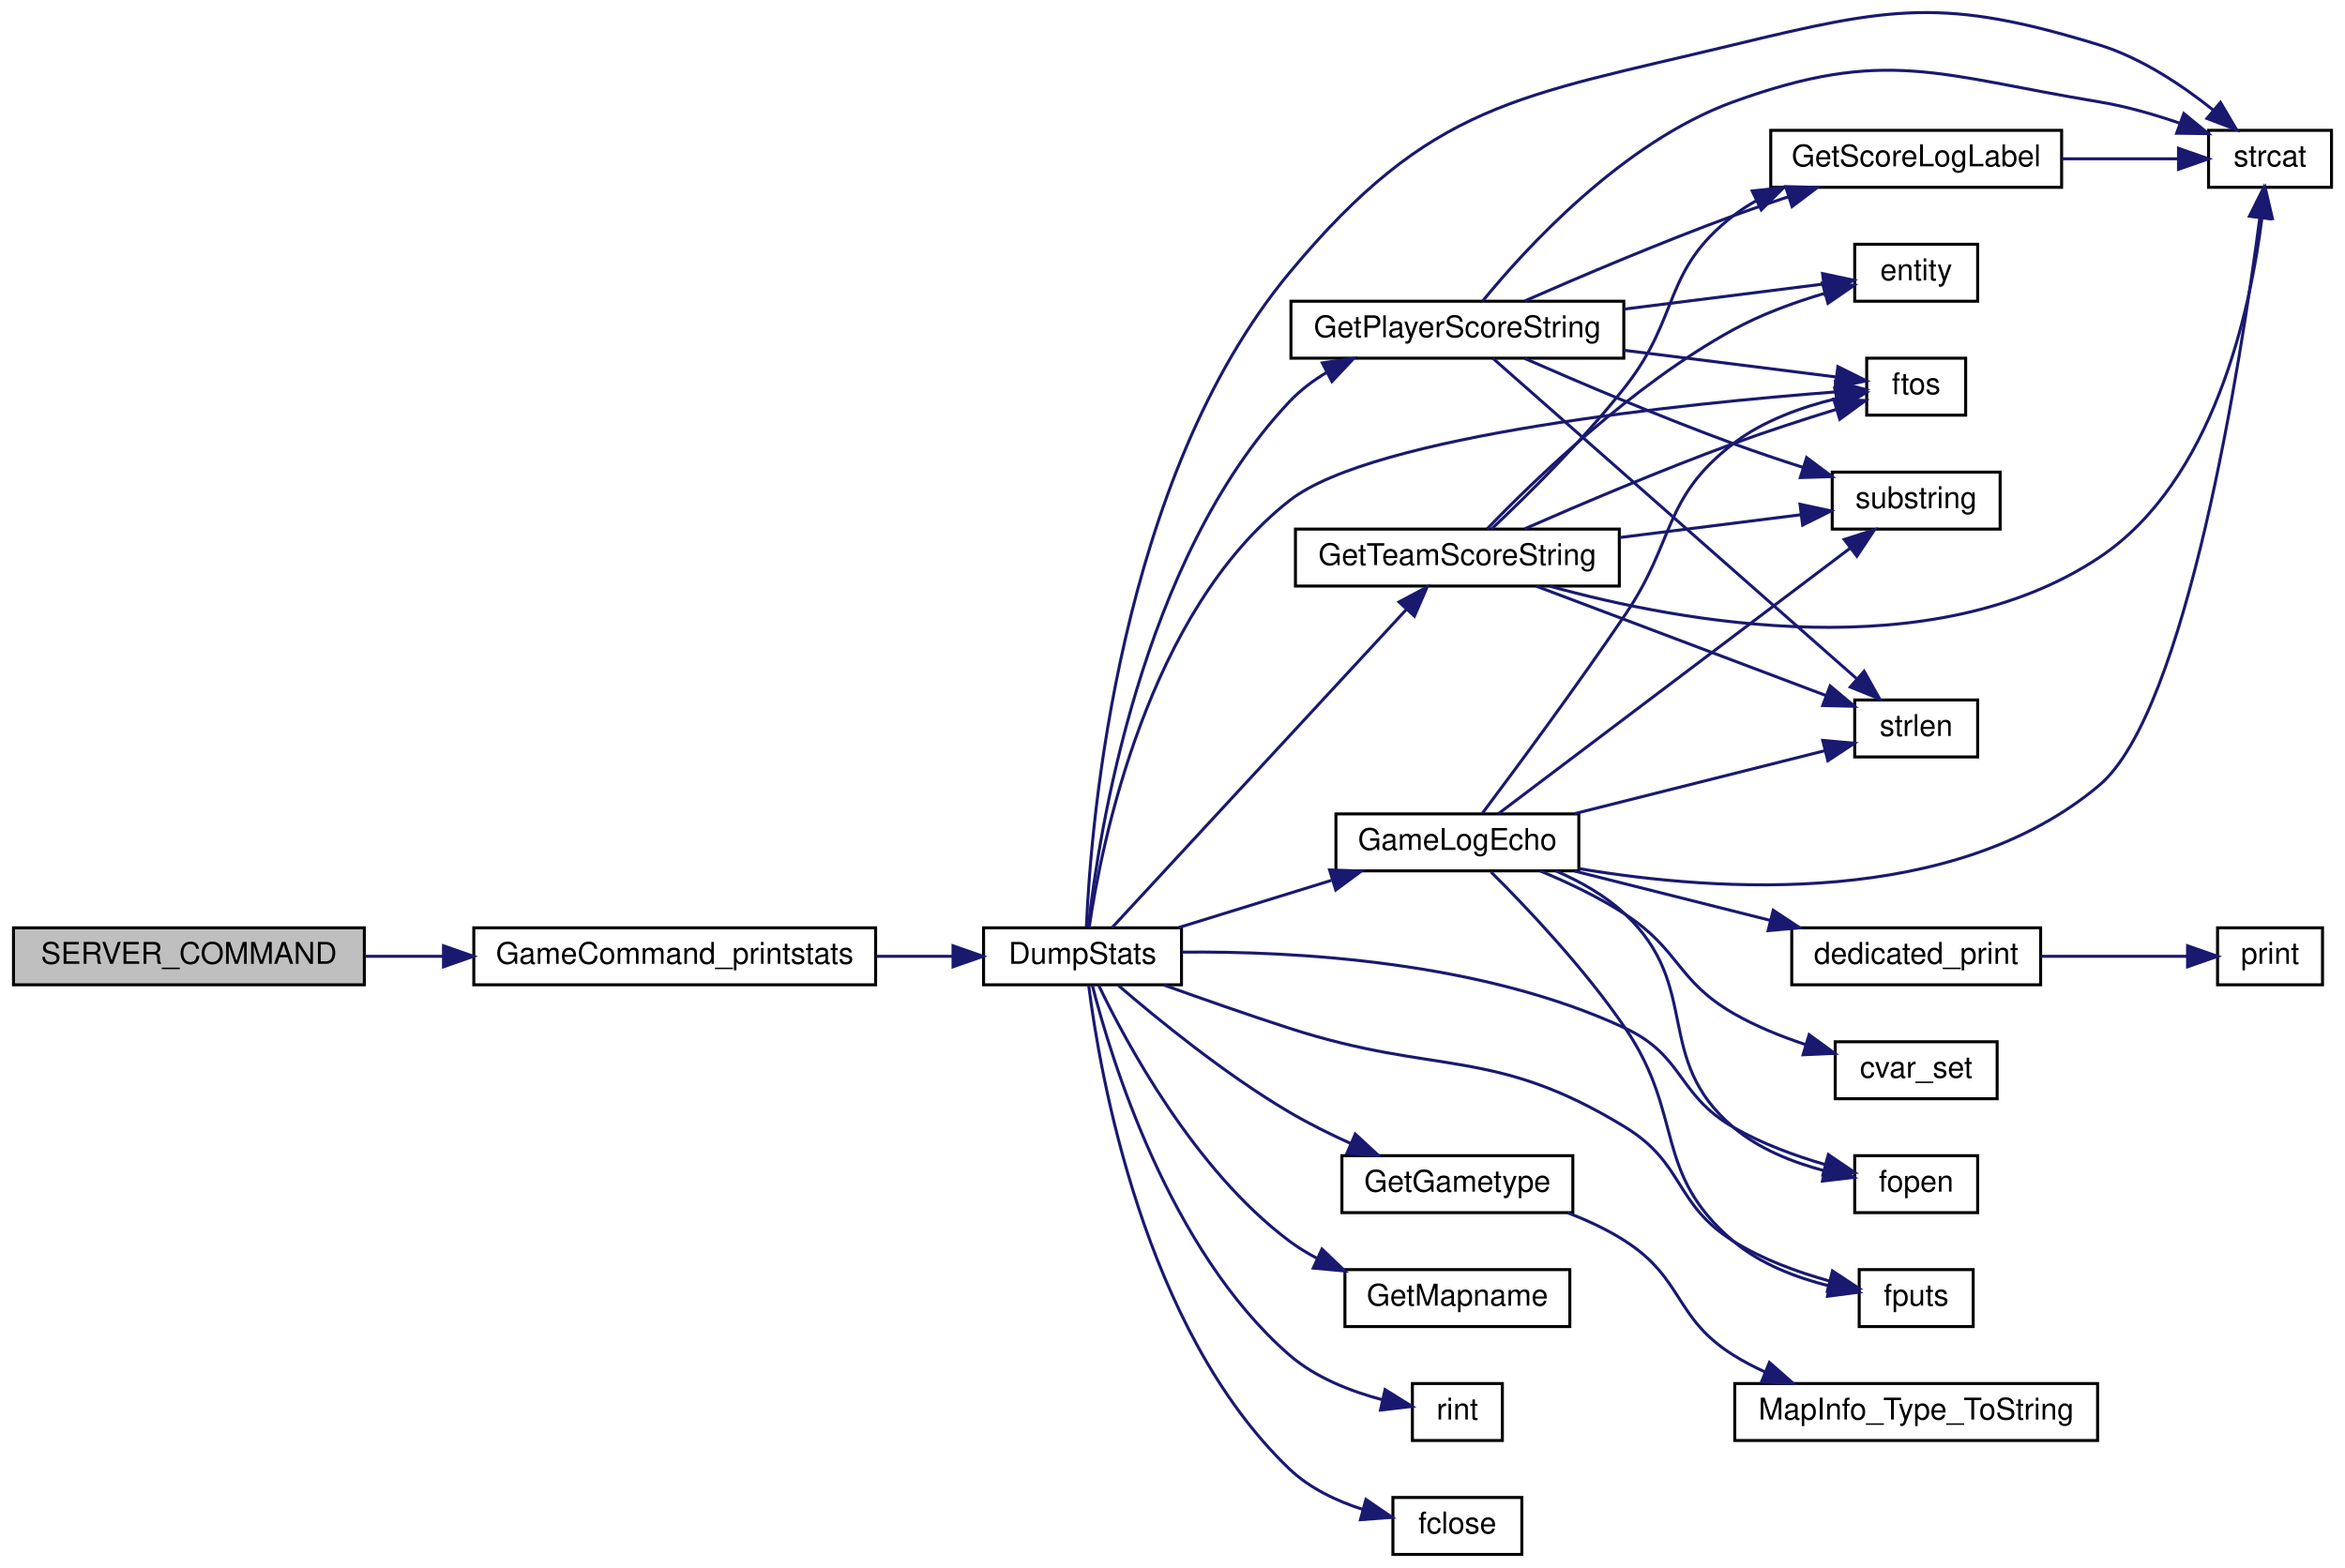
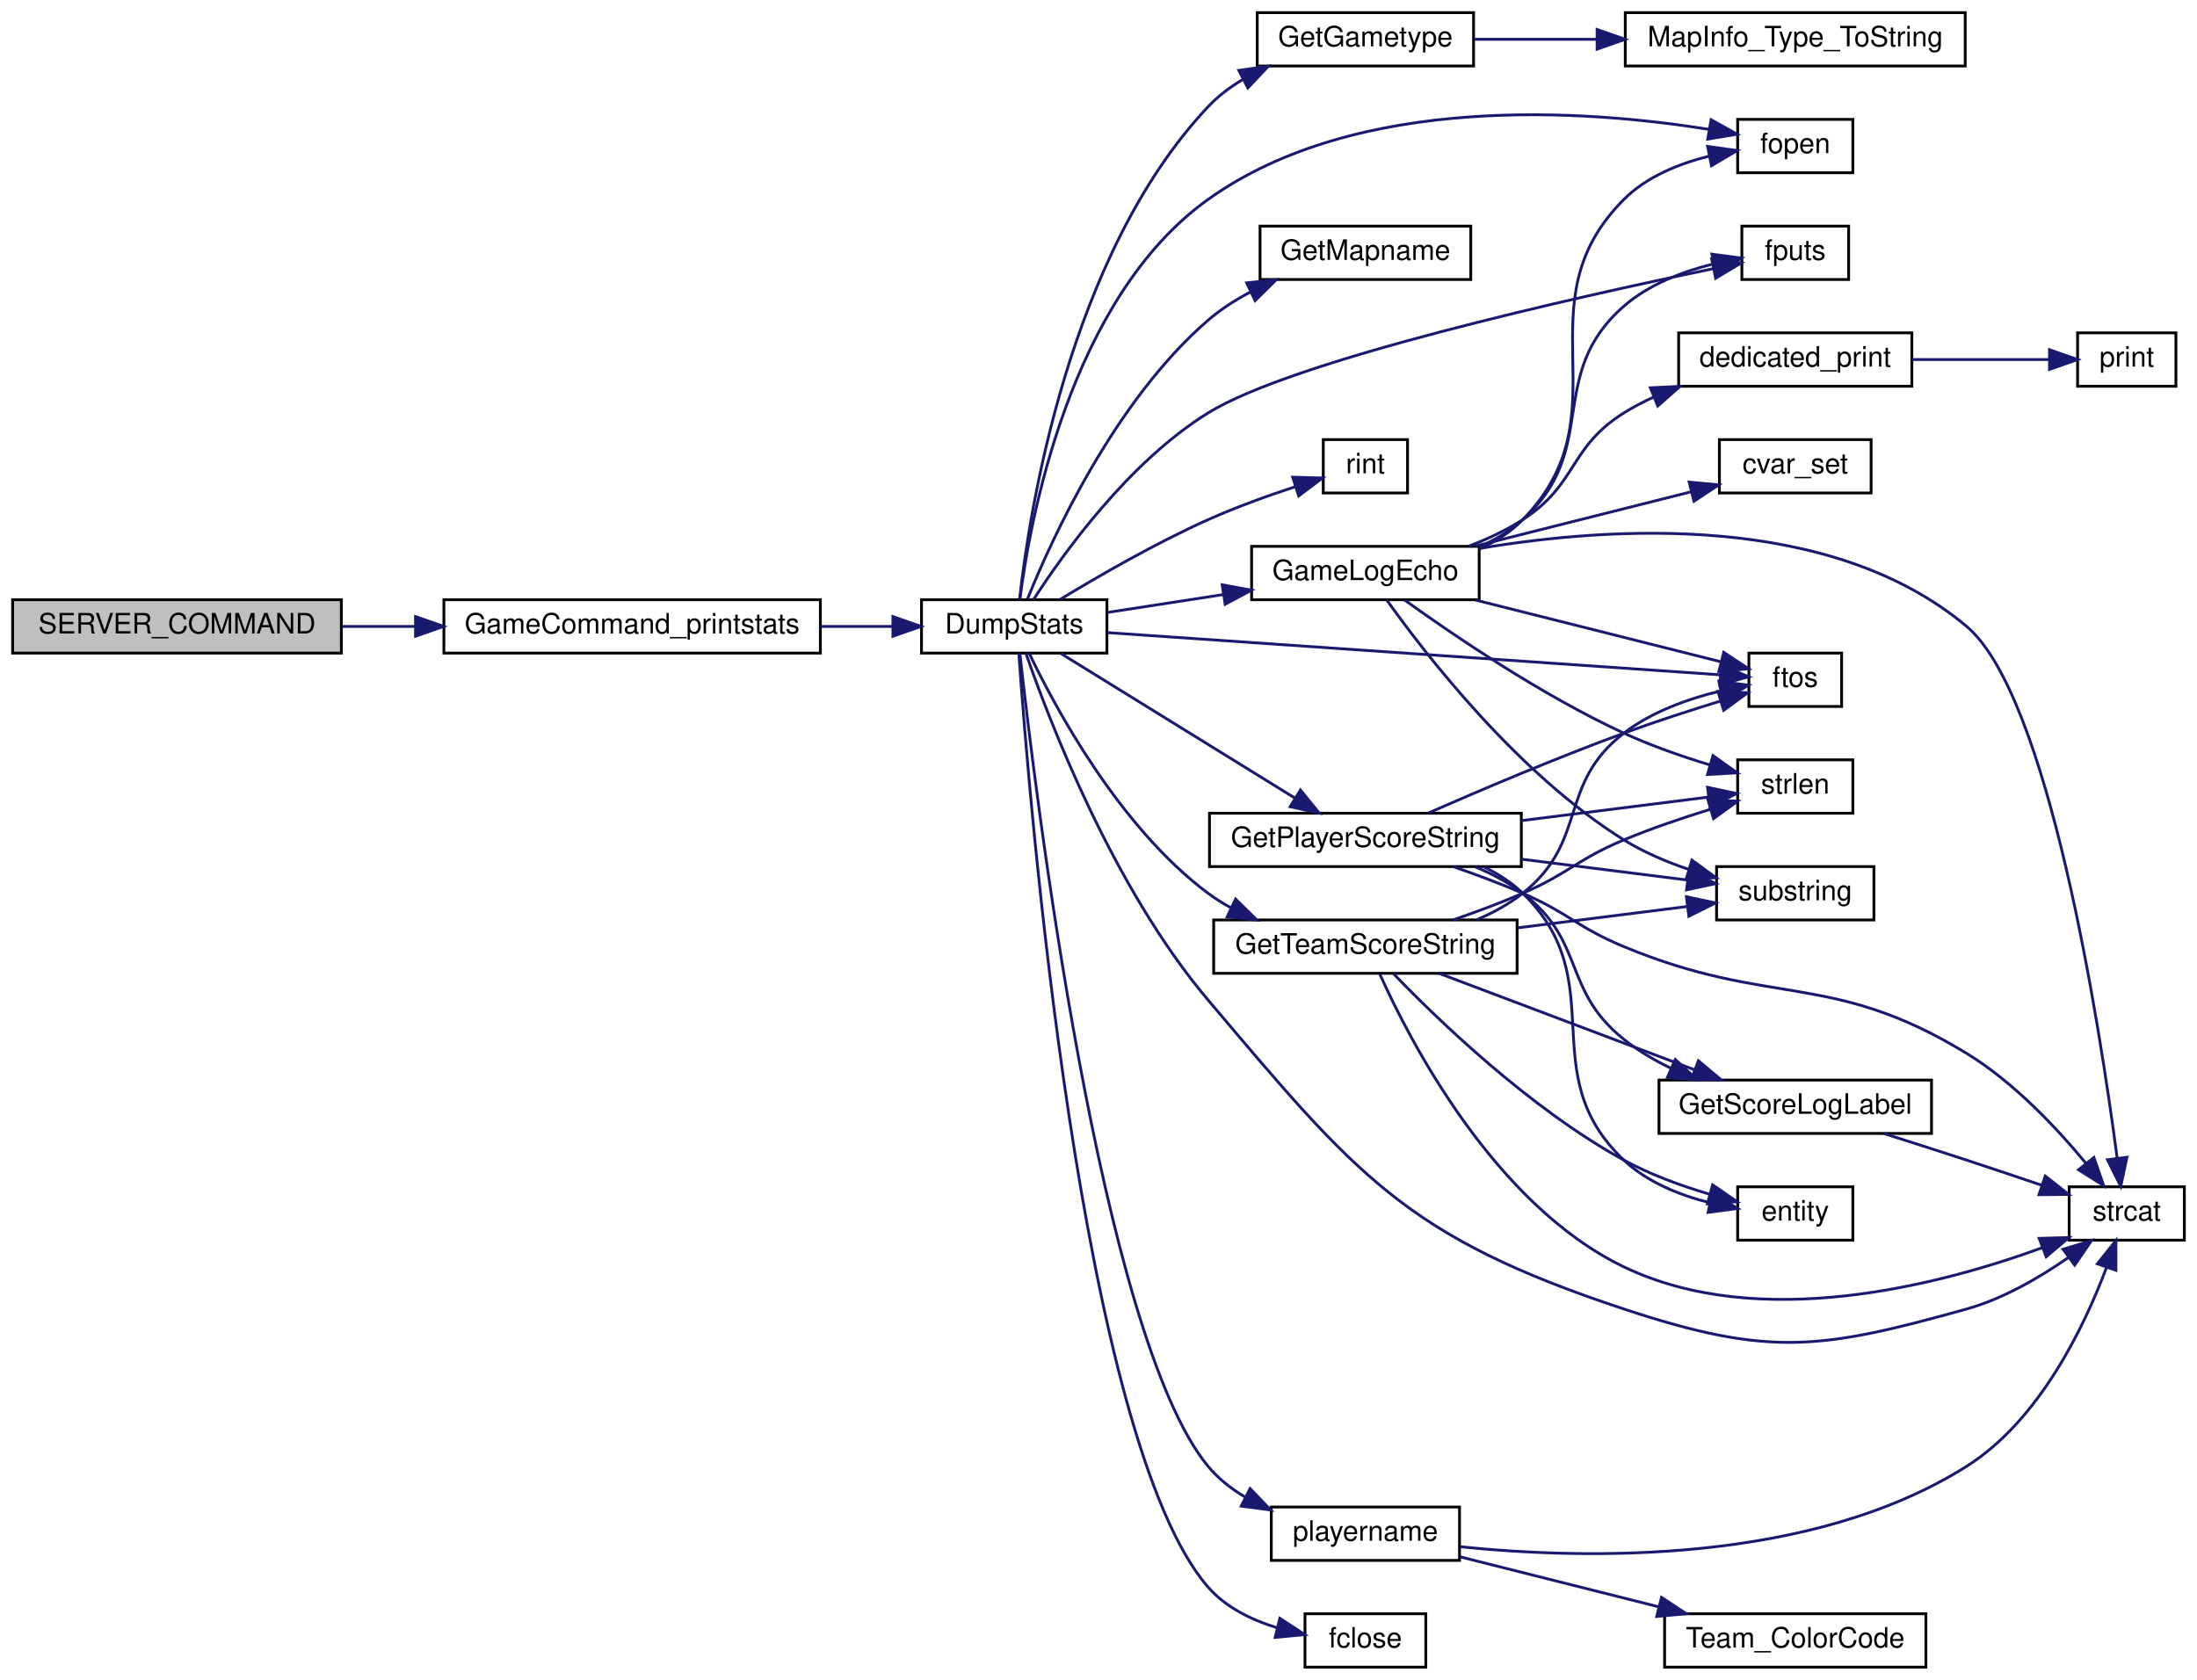
- <svg xmlns="http://www.w3.org/2000/svg" xmlns:xlink="http://www.w3.org/1999/xlink" width="782pt" height="523pt" viewBox="0.00 0.00 782.00 522.95">
-   <g id="graph0" class="graph" transform="scale(1 1) rotate(0) translate(4 518.949)">
+ <svg xmlns="http://www.w3.org/2000/svg" xmlns:xlink="http://www.w3.org/1999/xlink" width="782pt" height="598pt" viewBox="0.00 0.00 782.00 598.00">
+   <g id="graph0" class="graph" transform="scale(1 1) rotate(0) translate(4 594)">
    <g id="node1" class="node">
-       <polygon fill="#bfbfbf" stroke="black" points="0.5,-190.5 0.5,-209.5 117.5,-209.5 117.5,-190.5 0.5,-190.5" />
-       <text text-anchor="middle" x="59" y="-197.5" font-family="Helvetica,sans-Serif" font-size="10.00">SERVER_COMMAND</text>
+       <polygon fill="#bfbfbf" stroke="black" points="0.5,-361.5 0.5,-380.5 117.5,-380.5 117.5,-361.5 0.5,-361.5" />
+       <text text-anchor="middle" x="59" y="-368.5" font-family="Helvetica,sans-Serif" font-size="10.00">SERVER_COMMAND</text>
    </g>
    <g id="node2" class="node">
      <g id="a_node2">
        <a xlink:href="../../d3/df2/sv__cmd_8qc.html#a9162d8c88f72d5d3a8febd33dbf3d9d8" target="_top" xlink:title="GameCommand_printstats">
-           <polygon fill="none" stroke="black" points="154,-190.5 154,-209.5 288,-209.5 288,-190.5 154,-190.5" />
-           <text text-anchor="middle" x="221" y="-197.5" font-family="Helvetica,sans-Serif" font-size="10.00">GameCommand_printstats</text>
+           <polygon fill="none" stroke="black" points="154,-361.5 154,-380.5 288,-380.5 288,-361.5 154,-361.5" />
+           <text text-anchor="middle" x="221" y="-368.5" font-family="Helvetica,sans-Serif" font-size="10.00">GameCommand_printstats</text>
        </a>
      </g>
    </g>
    <g id="edge1" class="edge">
-       <path fill="none" stroke="midnightblue" d="M117.764,-200C126.192,-200 134.978,-200 143.704,-200" />
-       <polygon fill="midnightblue" stroke="midnightblue" points="143.897,-203.5 153.897,-200 143.897,-196.5 143.897,-203.5" />
+       <path fill="none" stroke="midnightblue" d="M117.764,-371C126.192,-371 134.978,-371 143.704,-371" />
+       <polygon fill="midnightblue" stroke="midnightblue" points="143.897,-374.5 153.897,-371 143.897,-367.5 143.897,-374.5" />
    </g>
    <g id="node3" class="node">
      <g id="a_node3">
        <a xlink:href="../../db/dcc/g__world_8qc.html#a1207e599d7420b0af40007a89426efec" target="_top" xlink:title="DumpStats">
-           <polygon fill="none" stroke="black" points="324,-190.5 324,-209.5 390,-209.5 390,-190.5 324,-190.5" />
-           <text text-anchor="middle" x="357" y="-197.5" font-family="Helvetica,sans-Serif" font-size="10.00">DumpStats</text>
+           <polygon fill="none" stroke="black" points="324,-361.5 324,-380.5 390,-380.5 390,-361.5 324,-361.5" />
+           <text text-anchor="middle" x="357" y="-368.5" font-family="Helvetica,sans-Serif" font-size="10.00">DumpStats</text>
        </a>
      </g>
    </g>
    <g id="edge2" class="edge">
-       <path fill="none" stroke="midnightblue" d="M288.215,-200C296.834,-200 305.471,-200 313.554,-200" />
-       <polygon fill="midnightblue" stroke="midnightblue" points="313.813,-203.5 323.813,-200 313.813,-196.5 313.813,-203.5" />
+       <path fill="none" stroke="midnightblue" d="M288.215,-371C296.834,-371 305.471,-371 313.554,-371" />
+       <polygon fill="midnightblue" stroke="midnightblue" points="313.813,-374.5 323.813,-371 313.813,-367.5 313.813,-374.5" />
    </g>
    <g id="node4" class="node">
      <g id="a_node4">
        <a xlink:href="../../d8/de2/menudefs_8qc.html#ad76dc2b2895cd23f21e008f12a686158" target="_top" xlink:title="strcat">
-           <polygon fill="none" stroke="black" points="732.5,-456.5 732.5,-475.5 773.5,-475.5 773.5,-456.5 732.5,-456.5" />
-           <text text-anchor="middle" x="753" y="-463.5" font-family="Helvetica,sans-Serif" font-size="10.00">strcat</text>
+           <polygon fill="none" stroke="black" points="732.5,-152.5 732.5,-171.5 773.5,-171.5 773.5,-152.5 732.5,-152.5" />
+           <text text-anchor="middle" x="753" y="-159.5" font-family="Helvetica,sans-Serif" font-size="10.00">strcat</text>
        </a>
      </g>
    </g>
    <g id="edge3" class="edge">
-       <path fill="none" stroke="midnightblue" d="M358.286,-209.933C359.775,-244.235 368.993,-359.366 426,-428 473.246,-484.881 502.127,-486.625 574,-504 626.704,-516.741 644.169,-519.925 696,-504 710.039,-499.686 723.719,-490.525 734.044,-482.279" />
-       <polygon fill="midnightblue" stroke="midnightblue" points="736.469,-484.813 741.862,-475.694 731.959,-479.46 736.469,-484.813" />
+       <path fill="none" stroke="midnightblue" d="M361.165,-361.427C369.163,-338.272 392,-278.192 426,-238 478.931,-175.429 496.193,-153.748 574,-128 625.477,-110.965 643.783,-113.39 696,-128 709.046,-131.65 722.075,-139.264 732.279,-146.363" />
+       <polygon fill="midnightblue" stroke="midnightblue" points="730.314,-149.263 740.447,-152.356 734.455,-143.619 730.314,-149.263" />
    </g>
    <g id="node5" class="node">
      <g id="a_node5">
        <a xlink:href="../../db/dcc/g__world_8qc.html#a7bd98f24d513342b45d7ec36af6564be" target="_top" xlink:title="GetGametype">
-           <polygon fill="none" stroke="black" points="443.5,-114.5 443.5,-133.5 520.5,-133.5 520.5,-114.5 443.5,-114.5" />
-           <text text-anchor="middle" x="482" y="-121.5" font-family="Helvetica,sans-Serif" font-size="10.00">GetGametype</text>
+           <polygon fill="none" stroke="black" points="443.5,-570.5 443.5,-589.5 520.5,-589.5 520.5,-570.5 443.5,-570.5" />
+           <text text-anchor="middle" x="482" y="-577.5" font-family="Helvetica,sans-Serif" font-size="10.00">GetGametype</text>
        </a>
      </g>
    </g>
    <g id="edge4" class="edge">
-       <path fill="none" stroke="midnightblue" d="M368.954,-190.282C381.923,-179.104 404.485,-160.668 426,-148 432.419,-144.22 439.543,-140.68 446.477,-137.54" />
-       <polygon fill="midnightblue" stroke="midnightblue" points="447.952,-140.715 455.731,-133.521 445.164,-134.294 447.952,-140.715" />
+       <path fill="none" stroke="midnightblue" d="M358.926,-380.838C362.263,-410.981 376.245,-503.207 426,-556 429.57,-559.788 433.843,-563.012 438.406,-565.748" />
+       <polygon fill="midnightblue" stroke="midnightblue" points="436.945,-568.933 447.434,-570.426 440.166,-562.717 436.945,-568.933" />
    </g>
    <g id="node7" class="node">
      <g id="a_node7">
        <a xlink:href="../../db/dcc/g__world_8qc.html#a1330c9208470a4800fb84c8810728bcb" target="_top" xlink:title="GetMapname">
-           <polygon fill="none" stroke="black" points="444.5,-76.5 444.5,-95.5 519.5,-95.5 519.5,-76.5 444.5,-76.5" />
-           <text text-anchor="middle" x="482" y="-83.5" font-family="Helvetica,sans-Serif" font-size="10.00">GetMapname</text>
+           <polygon fill="none" stroke="black" points="444.5,-494.5 444.5,-513.5 519.5,-513.5 519.5,-494.5 444.5,-494.5" />
+           <text text-anchor="middle" x="482" y="-501.5" font-family="Helvetica,sans-Serif" font-size="10.00">GetMapname</text>
        </a>
      </g>
    </g>
    <g id="edge6" class="edge">
-       <path fill="none" stroke="midnightblue" d="M362.343,-190.418C371.439,-171.393 394.302,-128.654 426,-105 428.839,-102.882 431.932,-100.987 435.156,-99.295" />
-       <polygon fill="midnightblue" stroke="midnightblue" points="436.839,-102.374 444.488,-95.043 433.937,-96.004 436.839,-102.374" />
+       <path fill="none" stroke="midnightblue" d="M361.742,-380.805C370.176,-401.718 392.574,-451.139 426,-480 430.496,-483.882 435.717,-487.225 441.118,-490.077" />
+       <polygon fill="midnightblue" stroke="midnightblue" points="439.745,-493.3 450.28,-494.421 442.744,-486.974 439.745,-493.3" />
    </g>
    <g id="node8" class="node">
      <g id="a_node8">
        <a xlink:href="../../d8/de2/menudefs_8qc.html#abbb0d86741e0056b6c04f7280c185d76" target="_top" xlink:title="ftos">
-           <polygon fill="none" stroke="black" points="618.5,-380.5 618.5,-399.5 651.5,-399.5 651.5,-380.5 618.5,-380.5" />
-           <text text-anchor="middle" x="635" y="-387.5" font-family="Helvetica,sans-Serif" font-size="10.00">ftos</text>
+           <polygon fill="none" stroke="black" points="618.5,-342.5 618.5,-361.5 651.5,-361.5 651.5,-342.5 618.5,-342.5" />
+           <text text-anchor="middle" x="635" y="-349.5" font-family="Helvetica,sans-Serif" font-size="10.00">ftos</text>
        </a>
      </g>
    </g>
    <g id="edge7" class="edge">
-       <path fill="none" stroke="midnightblue" d="M359.228,-209.717C363.224,-236.992 378.47,-314.697 426,-352 453.988,-373.965 558.845,-384.454 608.116,-388.252" />
-       <polygon fill="midnightblue" stroke="midnightblue" points="608.054,-391.757 618.284,-389.001 608.568,-384.776 608.054,-391.757" />
+       <path fill="none" stroke="midnightblue" d="M390.201,-368.783C445.577,-364.971 557.755,-357.249 608.293,-353.77" />
+       <polygon fill="midnightblue" stroke="midnightblue" points="608.639,-357.254 618.375,-353.076 608.158,-350.271 608.639,-357.254" />
    </g>
    <g id="node9" class="node">
      <g id="a_node9">
        <a xlink:href="../../d8/de2/menudefs_8qc.html#ab8b85fda1f4e4157ff583a91373b2f71" target="_top" xlink:title="rint">
-           <polygon fill="none" stroke="black" points="467,-38.5 467,-57.5 497,-57.5 497,-38.5 467,-38.5" />
-           <text text-anchor="middle" x="482" y="-45.5" font-family="Helvetica,sans-Serif" font-size="10.00">rint</text>
+           <polygon fill="none" stroke="black" points="467,-418.5 467,-437.5 497,-437.5 497,-418.5 467,-418.5" />
+           <text text-anchor="middle" x="482" y="-425.5" font-family="Helvetica,sans-Serif" font-size="10.00">rint</text>
        </a>
      </g>
    </g>
    <g id="edge8" class="edge">
-       <path fill="none" stroke="midnightblue" d="M360.243,-190.419C366.406,-166.18 385.871,-101.87 426,-67 434.693,-59.446 446.551,-54.852 457.03,-52.08" />
-       <polygon fill="midnightblue" stroke="midnightblue" points="457.89,-55.474 466.883,-49.873 456.359,-48.644 457.89,-55.474" />
+       <path fill="none" stroke="midnightblue" d="M373.261,-380.559C386.785,-388.776 407.24,-400.597 426,-409 435.99,-413.475 447.377,-417.565 457.189,-420.796" />
+       <polygon fill="midnightblue" stroke="midnightblue" points="456.128,-424.131 466.718,-423.83 458.252,-417.461 456.128,-424.131" />
    </g>
    <g id="node10" class="node">
      <g id="a_node10">
        <a xlink:href="../../dc/dc6/server_2miscfunctions_8qc.html#ad8252ef534185c1cbbde32e65a01a5b3" target="_top" xlink:title="GameLogEcho">
-           <polygon fill="none" stroke="black" points="441.5,-228.5 441.5,-247.5 522.5,-247.5 522.5,-228.5 441.5,-228.5" />
-           <text text-anchor="middle" x="482" y="-235.5" font-family="Helvetica,sans-Serif" font-size="10.00">GameLogEcho</text>
+           <polygon fill="none" stroke="black" points="441.5,-380.5 441.5,-399.5 522.5,-399.5 522.5,-380.5 441.5,-380.5" />
+           <text text-anchor="middle" x="482" y="-387.5" font-family="Helvetica,sans-Serif" font-size="10.00">GameLogEcho</text>
        </a>
      </g>
    </g>
    <g id="edge9" class="edge">
-       <path fill="none" stroke="midnightblue" d="M389.038,-209.589C404.479,-214.359 423.348,-220.189 439.966,-225.323" />
-       <polygon fill="midnightblue" stroke="midnightblue" points="439.384,-228.806 449.972,-228.414 441.451,-222.118 439.384,-228.806" />
+       <path fill="none" stroke="midnightblue" d="M390.317,-375.992C402.917,-377.938 417.646,-380.214 431.524,-382.357" />
+       <polygon fill="midnightblue" stroke="midnightblue" points="431.02,-385.821 441.437,-383.889 432.088,-378.903 431.02,-385.821" />
    </g>
    <g id="node14" class="node">
      <g id="a_node14">
        <a xlink:href="../../d8/de2/menudefs_8qc.html#a5231f4ff2813f7de782b67d25a9e4cf9" target="_top" xlink:title="fopen">
-           <polygon fill="none" stroke="black" points="614.5,-114.5 614.5,-133.5 655.5,-133.5 655.5,-114.5 614.5,-114.5" />
-           <text text-anchor="middle" x="635" y="-121.5" font-family="Helvetica,sans-Serif" font-size="10.00">fopen</text>
+           <polygon fill="none" stroke="black" points="614.5,-532.5 614.5,-551.5 655.5,-551.5 655.5,-532.5 614.5,-532.5" />
+           <text text-anchor="middle" x="635" y="-539.5" font-family="Helvetica,sans-Serif" font-size="10.00">fopen</text>
        </a>
      </g>
    </g>
    <g id="edge19" class="edge">
-       <path fill="none" stroke="midnightblue" d="M390.177,-201.392C427.493,-201.755 490.018,-198.428 538,-176 557.663,-166.809 555.211,-153.866 574,-143 583.435,-137.544 594.627,-133.455 604.774,-130.496" />
-       <polygon fill="midnightblue" stroke="midnightblue" points="605.712,-133.868 614.469,-127.905 603.905,-127.106 605.712,-133.868" />
+       <path fill="none" stroke="midnightblue" d="M359.014,-380.54C362.493,-408.03 376.612,-487.695 426,-523 479.279,-561.085 560.909,-554.889 604.369,-547.936" />
+       <polygon fill="midnightblue" stroke="midnightblue" points="605.042,-551.372 614.303,-546.226 603.854,-544.474 605.042,-551.372" />
    </g>
    <g id="node15" class="node">
      <g id="a_node15">
        <a xlink:href="../../d8/de2/menudefs_8qc.html#a33a318a59e2648521862f24200a821df" target="_top" xlink:title="fputs">
-           <polygon fill="none" stroke="black" points="616,-76.5 616,-95.5 654,-95.5 654,-76.5 616,-76.5" />
-           <text text-anchor="middle" x="635" y="-83.5" font-family="Helvetica,sans-Serif" font-size="10.00">fputs</text>
+           <polygon fill="none" stroke="black" points="616,-494.5 616,-513.5 654,-513.5 654,-494.5 616,-494.5" />
+           <text text-anchor="middle" x="635" y="-501.5" font-family="Helvetica,sans-Serif" font-size="10.00">fputs</text>
        </a>
      </g>
    </g>
    <g id="edge20" class="edge">
-       <path fill="none" stroke="midnightblue" d="M384.046,-190.445C396.662,-185.91 412.064,-180.509 426,-176 475.374,-160.026 493.745,-170.101 538,-143 557.84,-130.85 554.283,-117.349 574,-105 583.654,-98.954 595.395,-94.681 605.923,-91.74" />
-       <polygon fill="midnightblue" stroke="midnightblue" points="607.078,-95.059 615.923,-89.227 605.372,-88.27 607.078,-95.059" />
+       <path fill="none" stroke="midnightblue" d="M363.854,-380.531C374.291,-396.707 397.697,-429.484 426,-447 456.255,-465.724 556.229,-488.063 605.727,-498.329" />
+       <polygon fill="midnightblue" stroke="midnightblue" points="605.261,-501.806 615.76,-500.388 606.668,-494.949 605.261,-501.806" />
    </g>
    <g id="node18" class="node">
      <g id="a_node18">
        <a xlink:href="../../d2/d79/scores_8qc.html#ad28463ced5516457ad57a090398dfa49" target="_top" xlink:title="Returns score strings for eventlog etc. ">
-           <polygon fill="none" stroke="black" points="426.5,-399.5 426.5,-418.5 537.5,-418.5 537.5,-399.5 426.5,-399.5" />
-           <text text-anchor="middle" x="482" y="-406.5" font-family="Helvetica,sans-Serif" font-size="10.00">GetPlayerScoreString</text>
+           <polygon fill="none" stroke="black" points="426.5,-285.5 426.5,-304.5 537.5,-304.5 537.5,-285.5 426.5,-285.5" />
+           <text text-anchor="middle" x="482" y="-292.5" font-family="Helvetica,sans-Serif" font-size="10.00">GetPlayerScoreString</text>
        </a>
      </g>
    </g>
    <g id="edge21" class="edge">
-       <path fill="none" stroke="midnightblue" d="M358.926,-209.838C362.263,-239.981 376.245,-332.207 426,-385 429.57,-388.788 433.843,-392.012 438.406,-394.748" />
-       <polygon fill="midnightblue" stroke="midnightblue" points="436.945,-397.933 447.434,-399.426 440.166,-391.717 436.945,-397.933" />
+       <path fill="none" stroke="midnightblue" d="M373.578,-361.375C394.557,-348.412 432.101,-325.214 456.781,-309.965" />
+       <polygon fill="midnightblue" stroke="midnightblue" points="458.881,-312.781 465.548,-304.547 455.202,-306.826 458.881,-312.781" />
    </g>
    <g id="node21" class="node">
      <g id="a_node21">
+         <a xlink:href="../../dc/d98/client_2miscfunctions_8qc.html#a7818c3bb6c4bd63ffb9cf8ad1e23f8fe" target="_top" xlink:title="playername">
+           <polygon fill="none" stroke="black" points="448.5,-38.5 448.5,-57.5 515.5,-57.5 515.5,-38.5 448.5,-38.5" />
+           <text text-anchor="middle" x="482" y="-45.5" font-family="Helvetica,sans-Serif" font-size="10.00">playername</text>
+         </a>
+       </g>
+     </g>
+     <g id="edge29" class="edge">
+       <path fill="none" stroke="midnightblue" d="M359.036,-361.248C364.118,-315.015 387.725,-118.236 426,-72 429.612,-67.636 434.171,-64.044 439.112,-61.091" />
+       <polygon fill="midnightblue" stroke="midnightblue" points="440.956,-64.081 448.296,-56.44 437.793,-57.836 440.956,-64.081" />
+     </g>
+     <g id="node23" class="node">
+       <g id="a_node23">
        <a xlink:href="../../d2/d79/scores_8qc.html#a207c46a80dd896f8487773a62572d98c" target="_top" xlink:title="GetTeamScoreString">
-           <polygon fill="none" stroke="black" points="428,-323.5 428,-342.5 536,-342.5 536,-323.5 428,-323.5" />
-           <text text-anchor="middle" x="482" y="-330.5" font-family="Helvetica,sans-Serif" font-size="10.00">GetTeamScoreString</text>
-         </a>
-       </g>
-     </g>
-     <g id="edge29" class="edge">
-       <path fill="none" stroke="midnightblue" d="M366.846,-209.565C387.401,-231.791 438.632,-287.188 464.905,-315.597" />
-       <polygon fill="midnightblue" stroke="midnightblue" points="462.543,-318.197 471.902,-323.163 467.682,-313.445 462.543,-318.197" />
-     </g>
-     <g id="node22" class="node">
-       <g id="a_node22">
+           <polygon fill="none" stroke="black" points="428,-247.5 428,-266.5 536,-266.5 536,-247.5 428,-247.5" />
+           <text text-anchor="middle" x="482" y="-254.5" font-family="Helvetica,sans-Serif" font-size="10.00">GetTeamScoreString</text>
+         </a>
+       </g>
+     </g>
+     <g id="edge32" class="edge">
+       <path fill="none" stroke="midnightblue" d="M362.343,-361.418C371.439,-342.393 394.302,-299.654 426,-276 428.51,-274.127 431.218,-272.429 434.041,-270.891" />
+       <polygon fill="midnightblue" stroke="midnightblue" points="435.787,-273.938 443.338,-266.506 432.8,-267.606 435.787,-273.938" />
+     </g>
+     <g id="node24" class="node">
+       <g id="a_node24">
        <a xlink:href="../../d8/de2/menudefs_8qc.html#a1a78b46b9db5c0d6fcee5be7697afa09" target="_top" xlink:title="fclose">
          <polygon fill="none" stroke="black" points="460.5,-0.5 460.5,-19.5 503.5,-19.5 503.5,-0.5 460.5,-0.5" />
          <text text-anchor="middle" x="482" y="-7.5" font-family="Helvetica,sans-Serif" font-size="10.00">fclose</text>
        </a>
      </g>
    </g>
-     <g id="edge36" class="edge">
-       <path fill="none" stroke="midnightblue" d="M359.046,-190.322C362.667,-161.536 377.252,-75.562 426,-29 432.741,-22.561 441.768,-18.296 450.557,-15.473" />
-       <polygon fill="midnightblue" stroke="midnightblue" points="451.501,-18.844 460.245,-12.861 449.679,-12.085 451.501,-18.844" />
+     <g id="edge39" class="edge">
+       <path fill="none" stroke="midnightblue" d="M358.635,-361.488C362.139,-311.656 380.638,-81.01 426,-29 432.272,-21.809 441.403,-17.338 450.429,-14.558" />
+       <polygon fill="midnightblue" stroke="midnightblue" points="451.553,-17.886 460.418,-12.084 449.87,-11.091 451.553,-17.886" />
    </g>
    <g id="node6" class="node">
      <g id="a_node6">
        <a xlink:href="../../d3/d46/mapinfo_8qc.html#a3f161ef2731e7a99667785631c18ae4b" target="_top" xlink:title="MapInfo_Type_ToString">
-           <polygon fill="none" stroke="black" points="574.5,-38.5 574.5,-57.5 695.5,-57.5 695.5,-38.5 574.5,-38.5" />
-           <text text-anchor="middle" x="635" y="-45.5" font-family="Helvetica,sans-Serif" font-size="10.00">MapInfo_Type_ToString</text>
+           <polygon fill="none" stroke="black" points="574.5,-570.5 574.5,-589.5 695.5,-589.5 695.5,-570.5 574.5,-570.5" />
+           <text text-anchor="middle" x="635" y="-577.5" font-family="Helvetica,sans-Serif" font-size="10.00">MapInfo_Type_ToString</text>
        </a>
      </g>
    </g>
    <g id="edge5" class="edge">
-       <path fill="none" stroke="midnightblue" d="M518.788,-114.442C525.445,-111.897 532.141,-108.776 538,-105 557.555,-92.397 554.283,-79.349 574,-67 577.342,-64.907 580.935,-63.026 584.641,-61.339" />
-       <polygon fill="midnightblue" stroke="midnightblue" points="586.058,-64.541 594.008,-57.537 583.425,-58.055 586.058,-64.541" />
+       <path fill="none" stroke="midnightblue" d="M520.714,-580C533.916,-580 549.193,-580 564.172,-580" />
+       <polygon fill="midnightblue" stroke="midnightblue" points="564.465,-583.5 574.465,-580 564.465,-576.5 564.465,-583.5" />
    </g>
    <g id="edge16" class="edge">
-       <path fill="none" stroke="midnightblue" d="M522.606,-229.243C569.611,-221.336 647.686,-216.39 696,-257 725.222,-281.562 743.341,-398.857 749.568,-446.159" />
-       <polygon fill="midnightblue" stroke="midnightblue" points="746.13,-446.863 750.866,-456.341 753.074,-445.978 746.13,-446.863" />
+       <path fill="none" stroke="midnightblue" d="M522.606,-398.757C569.611,-406.664 647.686,-411.61 696,-371 725.222,-346.438 743.341,-229.143 749.568,-181.841" />
+       <polygon fill="midnightblue" stroke="midnightblue" points="753.074,-182.022 750.866,-171.659 746.13,-181.137 753.074,-182.022" />
    </g>
    <g id="edge15" class="edge">
-       <path fill="none" stroke="midnightblue" d="M490.32,-247.698C501.054,-262.01 521.571,-289.719 538,-314 554.792,-338.816 550.276,-352.698 574,-371 583.936,-378.665 597.032,-383.276 608.453,-386.031" />
-       <polygon fill="midnightblue" stroke="midnightblue" points="607.831,-389.477 618.333,-388.074 609.249,-382.622 607.831,-389.477" />
+       <path fill="none" stroke="midnightblue" d="M521.104,-380.411C548.502,-373.516 584.69,-364.409 608.622,-358.386" />
+       <polygon fill="midnightblue" stroke="midnightblue" points="609.53,-361.767 618.374,-355.932 607.822,-354.979 609.53,-361.767" />
    </g>
    <g id="node11" class="node">
      <g id="a_node11">
        <a xlink:href="../../d8/de2/menudefs_8qc.html#a0b350379da8a7002dee40a3598bf33c3" target="_top" xlink:title="cvar_set">
-           <polygon fill="none" stroke="black" points="608,-152.5 608,-171.5 662,-171.5 662,-152.5 608,-152.5" />
-           <text text-anchor="middle" x="635" y="-159.5" font-family="Helvetica,sans-Serif" font-size="10.00">cvar_set</text>
+           <polygon fill="none" stroke="black" points="608,-418.5 608,-437.5 662,-437.5 662,-418.5 608,-418.5" />
+           <text text-anchor="middle" x="635" y="-425.5" font-family="Helvetica,sans-Serif" font-size="10.00">cvar_set</text>
        </a>
      </g>
    </g>
    <g id="edge10" class="edge">
-       <path fill="none" stroke="midnightblue" d="M509.651,-228.454C518.964,-224.585 529.267,-219.681 538,-214 556.195,-202.165 555.211,-191.866 574,-181 581.397,-176.722 589.874,-173.285 598.08,-170.574" />
-       <polygon fill="midnightblue" stroke="midnightblue" points="599.305,-173.861 607.866,-167.62 597.281,-167.159 599.305,-173.861" />
+       <path fill="none" stroke="midnightblue" d="M521.104,-399.589C544.696,-405.526 574.807,-413.104 597.998,-418.94" />
+       <polygon fill="midnightblue" stroke="midnightblue" points="597.243,-422.359 607.795,-421.405 598.951,-415.571 597.243,-422.359" />
    </g>
    <g id="node12" class="node">
      <g id="a_node12">
        <a xlink:href="../../db/d9b/server_2player_8qc.html#a0390f6703ace29f61655694b8821d84a" target="_top" xlink:title="print(), but only print if the server is not local ">
-           <polygon fill="none" stroke="black" points="593.5,-190.5 593.5,-209.5 676.5,-209.5 676.5,-190.5 593.5,-190.5" />
-           <text text-anchor="middle" x="635" y="-197.5" font-family="Helvetica,sans-Serif" font-size="10.00">dedicated_print</text>
+           <polygon fill="none" stroke="black" points="593.5,-456.5 593.5,-475.5 676.5,-475.5 676.5,-456.5 593.5,-456.5" />
+           <text text-anchor="middle" x="635" y="-463.5" font-family="Helvetica,sans-Serif" font-size="10.00">dedicated_print</text>
        </a>
      </g>
    </g>
    <g id="edge11" class="edge">
-       <path fill="none" stroke="midnightblue" d="M521.104,-228.411C540.94,-223.419 565.384,-217.268 586.448,-211.967" />
-       <polygon fill="midnightblue" stroke="midnightblue" points="587.327,-215.355 596.17,-209.52 585.618,-208.566 587.327,-215.355" />
+       <path fill="none" stroke="midnightblue" d="M518.788,-399.558C525.445,-402.103 532.141,-405.224 538,-409 557.555,-421.604 554.283,-434.651 574,-447 577.342,-449.093 580.935,-450.974 584.641,-452.661" />
+       <polygon fill="midnightblue" stroke="midnightblue" points="583.425,-455.945 594.008,-456.463 586.058,-449.459 583.425,-455.945" />
    </g>
    <g id="edge13" class="edge">
-       <path fill="none" stroke="midnightblue" d="M514.929,-228.441C523.139,-224.876 531.484,-220.15 538,-214 563.73,-189.716 547.034,-165.903 574,-143 582.495,-135.785 593.745,-131.303 604.207,-128.522" />
-       <polygon fill="midnightblue" stroke="midnightblue" points="605.28,-131.869 614.275,-126.269 603.752,-125.038 605.28,-131.869" />
+       <path fill="none" stroke="midnightblue" d="M522.637,-398.592C528.328,-401.195 533.701,-404.585 538,-409 575.065,-447.07 536.444,-485.414 574,-523 582.077,-531.083 593.567,-535.733 604.335,-538.406" />
+       <polygon fill="midnightblue" stroke="midnightblue" points="603.808,-541.87 614.302,-540.41 605.188,-535.007 603.808,-541.87" />
    </g>
    <g id="edge14" class="edge">
-       <path fill="none" stroke="midnightblue" d="M493.208,-228.143C504.965,-216.441 524.402,-195.986 538,-176 557.903,-146.749 547.034,-127.903 574,-105 582.962,-97.388 594.991,-92.819 605.925,-90.079" />
-       <polygon fill="midnightblue" stroke="midnightblue" points="606.872,-93.456 615.938,-87.972 605.431,-86.606 606.872,-93.456" />
+       <path fill="none" stroke="midnightblue" d="M522.696,-399.372C528.246,-401.87 533.561,-405.023 538,-409 565.838,-433.939 545.84,-460.424 574,-485 582.859,-492.731 594.871,-497.32 605.821,-500.042" />
+       <polygon fill="midnightblue" stroke="midnightblue" points="605.354,-503.52 615.857,-502.122 606.775,-496.665 605.354,-503.52" />
    </g>
    <g id="node16" class="node">
      <g id="a_node16">
        <a xlink:href="../../d8/de2/menudefs_8qc.html#a274680f571a231ddf29421b93d434bfa" target="_top" xlink:title="strlen">
-           <polygon fill="none" stroke="black" points="614.5,-266.5 614.5,-285.5 655.5,-285.5 655.5,-266.5 614.5,-266.5" />
-           <text text-anchor="middle" x="635" y="-273.5" font-family="Helvetica,sans-Serif" font-size="10.00">strlen</text>
+           <polygon fill="none" stroke="black" points="614.5,-304.5 614.5,-323.5 655.5,-323.5 655.5,-304.5 614.5,-304.5" />
+           <text text-anchor="middle" x="635" y="-311.5" font-family="Helvetica,sans-Serif" font-size="10.00">strlen</text>
        </a>
      </g>
    </g>
    <g id="edge17" class="edge">
-       <path fill="none" stroke="midnightblue" d="M521.104,-247.589C546.98,-254.101 580.696,-262.586 604.524,-268.582" />
-       <polygon fill="midnightblue" stroke="midnightblue" points="603.843,-272.02 614.395,-271.066 605.551,-265.232 603.843,-272.02" />
+       <path fill="none" stroke="midnightblue" d="M495.966,-380.392C513.099,-368.054 544.558,-346.614 574,-333 583.642,-328.541 594.615,-324.729 604.517,-321.715" />
+       <polygon fill="midnightblue" stroke="midnightblue" points="605.715,-325.012 614.347,-318.869 603.768,-318.288 605.715,-325.012" />
    </g>
    <g id="node17" class="node">
      <g id="a_node17">
        <a xlink:href="../../d8/de2/menudefs_8qc.html#a40f6c65c8bbcfa51df783f2809a2502b" target="_top" xlink:title="substring">
-           <polygon fill="none" stroke="black" points="607,-342.5 607,-361.5 663,-361.5 663,-342.5 607,-342.5" />
-           <text text-anchor="middle" x="635" y="-349.5" font-family="Helvetica,sans-Serif" font-size="10.00">substring</text>
+           <polygon fill="none" stroke="black" points="607,-266.5 607,-285.5 663,-285.5 663,-266.5 607,-266.5" />
+           <text text-anchor="middle" x="635" y="-273.5" font-family="Helvetica,sans-Serif" font-size="10.00">substring</text>
        </a>
      </g>
    </g>
    <g id="edge18" class="edge">
-       <path fill="none" stroke="midnightblue" d="M495.614,-247.523C521.53,-267.089 581.003,-311.989 612.89,-336.063" />
-       <polygon fill="midnightblue" stroke="midnightblue" points="611.012,-339.03 621.101,-342.262 615.229,-333.443 611.012,-339.03" />
+       <path fill="none" stroke="midnightblue" d="M489.598,-380.398C503.182,-361.337 536.191,-318.536 574,-295 581.056,-290.608 589.217,-287.148 597.203,-284.454" />
+       <polygon fill="midnightblue" stroke="midnightblue" points="598.226,-287.802 606.77,-281.538 596.184,-281.106 598.226,-287.802" />
    </g>
    <g id="node13" class="node">
      <g id="a_node13">
        <a xlink:href="../../d8/de2/menudefs_8qc.html#acf9c719e766113bad854907e87812e98" target="_top" xlink:title="print">
-           <polygon fill="none" stroke="black" points="735.5,-190.5 735.5,-209.5 770.5,-209.5 770.5,-190.5 735.5,-190.5" />
-           <text text-anchor="middle" x="753" y="-197.5" font-family="Helvetica,sans-Serif" font-size="10.00">print</text>
+           <polygon fill="none" stroke="black" points="735.5,-456.5 735.5,-475.5 770.5,-475.5 770.5,-456.5 735.5,-456.5" />
+           <text text-anchor="middle" x="753" y="-463.5" font-family="Helvetica,sans-Serif" font-size="10.00">print</text>
        </a>
      </g>
    </g>
    <g id="edge12" class="edge">
-       <path fill="none" stroke="midnightblue" d="M676.571,-200C692.711,-200 710.835,-200 725.272,-200" />
-       <polygon fill="midnightblue" stroke="midnightblue" points="725.499,-203.5 735.499,-200 725.499,-196.5 725.499,-203.5" />
+       <path fill="none" stroke="midnightblue" d="M676.571,-466C692.711,-466 710.835,-466 725.272,-466" />
+       <polygon fill="midnightblue" stroke="midnightblue" points="725.499,-469.5 735.499,-466 725.499,-462.5 725.499,-469.5" />
    </g>
    <g id="edge23" class="edge">
-       <path fill="none" stroke="midnightblue" d="M490.473,-418.618C504.576,-435.888 537.041,-471.596 574,-485 624.974,-503.486 642.501,-493.829 696,-485 704.955,-483.522 714.404,-480.799 722.937,-477.867" />
-       <polygon fill="midnightblue" stroke="midnightblue" points="724.258,-481.111 732.449,-474.391 721.855,-474.536 724.258,-481.111" />
+       <path fill="none" stroke="midnightblue" d="M513.291,-285.465C521.412,-282.658 530.122,-279.416 538,-276 554.599,-268.803 557.293,-263.942 574,-257 626.445,-235.21 647.527,-248.592 696,-219 712.739,-208.781 728.069,-192.465 738.441,-179.903" />
+       <polygon fill="midnightblue" stroke="midnightblue" points="741.299,-181.932 744.785,-171.927 735.821,-177.574 741.299,-181.932" />
    </g>
    <g id="edge28" class="edge">
-       <path fill="none" stroke="midnightblue" d="M537.514,-402.141C561.637,-399.105 588.863,-395.679 608.229,-393.243" />
-       <polygon fill="midnightblue" stroke="midnightblue" points="608.889,-396.687 618.374,-391.966 608.015,-389.742 608.889,-396.687" />
+       <path fill="none" stroke="midnightblue" d="M504.482,-304.607C522.788,-312.639 549.886,-324.167 574,-333 585.196,-337.101 597.749,-341.158 608.468,-344.464" />
+       <polygon fill="midnightblue" stroke="midnightblue" points="607.494,-347.826 618.079,-347.38 609.526,-341.127 607.494,-347.826" />
    </g>
    <g id="edge27" class="edge">
-       <path fill="none" stroke="midnightblue" d="M493.86,-399.435C519.311,-377.018 583.07,-320.859 615.065,-292.678" />
-       <polygon fill="midnightblue" stroke="midnightblue" points="617.641,-295.073 622.831,-285.837 613.014,-289.82 617.641,-295.073" />
+       <path fill="none" stroke="midnightblue" d="M537.514,-301.859C559.934,-304.68 585.035,-307.839 604.014,-310.227" />
+       <polygon fill="midnightblue" stroke="midnightblue" points="603.784,-313.726 614.143,-311.501 604.658,-306.78 603.784,-313.726" />
    </g>
    <g id="edge26" class="edge">
-       <path fill="none" stroke="midnightblue" d="M504.482,-399.393C522.788,-391.361 549.886,-379.833 574,-371 581.502,-368.252 589.614,-365.523 597.376,-363.028" />
-       <polygon fill="midnightblue" stroke="midnightblue" points="598.464,-366.355 606.946,-360.007 596.357,-359.679 598.464,-366.355" />
+       <path fill="none" stroke="midnightblue" d="M537.514,-288.141C557.146,-285.67 578.834,-282.941 596.667,-280.698" />
+       <polygon fill="midnightblue" stroke="midnightblue" points="597.192,-284.159 606.677,-279.438 596.318,-277.214 597.192,-284.159" />
    </g>
    <g id="node19" class="node">
      <g id="a_node19">
        <a xlink:href="../../d4/d0c/csprogsdefs_8qc.html#acbb54a239d76062465dccbc6a6c6e464" target="_top" xlink:title="entity">
-           <polygon fill="none" stroke="black" points="614.5,-418.5 614.5,-437.5 655.5,-437.5 655.5,-418.5 614.5,-418.5" />
-           <text text-anchor="middle" x="635" y="-425.5" font-family="Helvetica,sans-Serif" font-size="10.00">entity</text>
+           <polygon fill="none" stroke="black" points="614.5,-152.5 614.5,-171.5 655.5,-171.5 655.5,-152.5 614.5,-152.5" />
+           <text text-anchor="middle" x="635" y="-159.5" font-family="Helvetica,sans-Serif" font-size="10.00">entity</text>
        </a>
      </g>
    </g>
    <g id="edge22" class="edge">
-       <path fill="none" stroke="midnightblue" d="M537.514,-415.859C559.934,-418.68 585.035,-421.839 604.014,-424.227" />
-       <polygon fill="midnightblue" stroke="midnightblue" points="603.784,-427.726 614.143,-425.501 604.658,-420.78 603.784,-427.726" />
+       <path fill="none" stroke="midnightblue" d="M524.102,-285.412C529.201,-282.955 534.013,-279.87 538,-276 570.397,-244.549 541.198,-212.028 574,-181 582.301,-173.148 593.833,-168.54 604.57,-165.837" />
+       <polygon fill="midnightblue" stroke="midnightblue" points="605.407,-169.238 614.491,-163.784 603.989,-162.383 605.407,-169.238" />
    </g>
    <g id="node20" class="node">
      <g id="a_node20">
        <a xlink:href="../../d2/d79/scores_8qc.html#a536688c8d54d72f0f2325e8e8a57a0a6" target="_top" xlink:title="GetScoreLogLabel">
-           <polygon fill="none" stroke="black" points="586.5,-456.5 586.5,-475.5 683.5,-475.5 683.5,-456.5 586.5,-456.5" />
-           <text text-anchor="middle" x="635" y="-463.5" font-family="Helvetica,sans-Serif" font-size="10.00">GetScoreLogLabel</text>
+           <polygon fill="none" stroke="black" points="586.5,-190.5 586.5,-209.5 683.5,-209.5 683.5,-190.5 586.5,-190.5" />
+           <text text-anchor="middle" x="635" y="-197.5" font-family="Helvetica,sans-Serif" font-size="10.00">GetScoreLogLabel</text>
        </a>
      </g>
    </g>
    <g id="edge24" class="edge">
-       <path fill="none" stroke="midnightblue" d="M504.482,-418.607C522.788,-426.639 549.886,-438.167 574,-447 579.925,-449.17 586.23,-451.328 592.442,-453.369" />
-       <polygon fill="midnightblue" stroke="midnightblue" points="591.469,-456.733 602.06,-456.465 593.613,-450.069 591.469,-456.733" />
+       <path fill="none" stroke="midnightblue" d="M521,-285.444C527.023,-282.95 532.929,-279.846 538,-276 560.395,-259.013 552.018,-241.519 574,-224 579.009,-220.008 584.768,-216.603 590.694,-213.721" />
+       <polygon fill="midnightblue" stroke="midnightblue" points="592.306,-216.836 600.059,-209.615 589.495,-210.425 592.306,-216.836" />
    </g>
    <g id="edge25" class="edge">
-       <path fill="none" stroke="midnightblue" d="M683.516,-466C696.642,-466 710.509,-466 722.306,-466" />
-       <polygon fill="midnightblue" stroke="midnightblue" points="722.477,-469.5 732.477,-466 722.477,-462.5 722.477,-469.5" />
+       <path fill="none" stroke="midnightblue" d="M666.562,-190.454C676.013,-187.467 686.448,-184.132 696,-181 704.694,-178.149 714.123,-174.98 722.72,-172.06" />
+       <polygon fill="midnightblue" stroke="midnightblue" points="724.001,-175.321 732.336,-168.781 721.742,-168.696 724.001,-175.321" />
+     </g>
+     <g id="edge30" class="edge">
+       <path fill="none" stroke="midnightblue" d="M515.799,-43.361C560.258,-38.812 640.463,-36.933 696,-72 721.957,-88.39 737.864,-121.635 745.797,-142.81" />
+       <polygon fill="midnightblue" stroke="midnightblue" points="742.536,-144.088 749.145,-152.369 749.143,-141.774 742.536,-144.088" />
+     </g>
+     <g id="node22" class="node">
+       <g id="a_node22">
+         <a xlink:href="../../db/d07/teams_8qh.html#a8d03f41980a641a39e8cdafc391b4a53" target="_top" xlink:title="Team_ColorCode">
+           <polygon fill="none" stroke="black" points="588.5,-0.5 588.5,-19.5 681.5,-19.5 681.5,-0.5 588.5,-0.5" />
+           <text text-anchor="middle" x="635" y="-7.5" font-family="Helvetica,sans-Serif" font-size="10.00">Team_ColorCode</text>
+         </a>
+       </g>
    </g>
    <g id="edge31" class="edge">
-       <path fill="none" stroke="midnightblue" d="M512.776,-323.467C556.851,-311.307 640.24,-295.977 696,-333 734.31,-358.437 746.473,-415.771 750.288,-446.185" />
-       <polygon fill="midnightblue" stroke="midnightblue" points="746.837,-446.828 751.379,-456.4 753.797,-446.085 746.837,-446.828" />
+       <path fill="none" stroke="midnightblue" d="M515.765,-39.755C536.392,-34.564 563.365,-27.776 586.339,-21.994" />
+       <polygon fill="midnightblue" stroke="midnightblue" points="587.398,-25.337 596.242,-19.502 585.69,-18.548 587.398,-25.337" />
+     </g>
+     <g id="edge34" class="edge">
+       <path fill="none" stroke="midnightblue" d="M487.13,-247.231C497.599,-223.914 527.678,-165.294 574,-143 622.251,-119.778 686.184,-136.422 722.833,-149.788" />
+       <polygon fill="midnightblue" stroke="midnightblue" points="721.82,-153.147 732.41,-153.435 724.311,-146.605 721.82,-153.147" />
+     </g>
+     <g id="edge38" class="edge">
+       <path fill="none" stroke="midnightblue" d="M521.712,-266.616C527.519,-269.091 533.17,-272.173 538,-276 561.485,-294.608 550.276,-314.698 574,-333 583.936,-340.665 597.032,-345.276 608.453,-348.031" />
+       <polygon fill="midnightblue" stroke="midnightblue" points="607.831,-351.477 618.333,-350.074 609.249,-344.622 607.831,-351.477" />
+     </g>
+     <g id="edge37" class="edge">
+       <path fill="none" stroke="midnightblue" d="M513.291,-266.535C521.412,-269.342 530.122,-272.584 538,-276 554.599,-283.197 557.309,-288.019 574,-295 583.801,-299.099 594.811,-302.825 604.699,-305.87" />
+       <polygon fill="midnightblue" stroke="midnightblue" points="603.917,-309.289 614.5,-308.784 605.912,-302.579 603.917,-309.289" />
+     </g>
+     <g id="edge36" class="edge">
+       <path fill="none" stroke="midnightblue" d="M536.237,-263.699C556.204,-266.211 578.453,-269.011 596.675,-271.303" />
+       <polygon fill="midnightblue" stroke="midnightblue" points="596.258,-274.779 606.617,-272.554 597.132,-267.833 596.258,-274.779" />
+     </g>
+     <g id="edge33" class="edge">
+       <path fill="none" stroke="midnightblue" d="M491.912,-247.444C507.247,-231.523 540.244,-199.496 574,-181 583.388,-175.856 594.377,-171.867 604.368,-168.902" />
+       <polygon fill="midnightblue" stroke="midnightblue" points="605.59,-172.196 614.309,-166.177 603.739,-165.445 605.59,-172.196" />
    </g>
    <g id="edge35" class="edge">
-       <path fill="none" stroke="midnightblue" d="M504.482,-342.607C522.788,-350.639 549.886,-362.167 574,-371 585.196,-375.101 597.749,-379.158 608.468,-382.464" />
-       <polygon fill="midnightblue" stroke="midnightblue" points="607.494,-385.826 618.079,-385.38 609.526,-379.127 607.494,-385.826" />
-     </g>
-     <g id="edge34" class="edge">
-       <path fill="none" stroke="midnightblue" d="M508.274,-323.459C534.894,-313.411 576.758,-297.608 604.779,-287.031" />
-       <polygon fill="midnightblue" stroke="midnightblue" points="606.302,-290.197 614.421,-283.391 603.83,-283.648 606.302,-290.197" />
-     </g>
-     <g id="edge33" class="edge">
-       <path fill="none" stroke="midnightblue" d="M536.237,-339.699C556.204,-342.211 578.453,-345.011 596.675,-347.303" />
-       <polygon fill="midnightblue" stroke="midnightblue" points="596.258,-350.779 606.617,-348.554 597.132,-343.833 596.258,-350.779" />
-     </g>
-     <g id="edge30" class="edge">
-       <path fill="none" stroke="midnightblue" d="M491.912,-342.556C507.247,-358.477 540.244,-390.504 574,-409 583.388,-414.144 594.377,-418.133 604.368,-421.098" />
-       <polygon fill="midnightblue" stroke="midnightblue" points="603.739,-424.555 614.309,-423.823 605.59,-417.804 603.739,-424.555" />
-     </g>
-     <g id="edge32" class="edge">
-       <path fill="none" stroke="midnightblue" d="M493.388,-342.523C504.965,-353.407 523.906,-372.043 538,-390 556.499,-413.57 550.276,-428.698 574,-447 576.43,-448.875 579.05,-450.567 581.788,-452.094" />
-       <polygon fill="midnightblue" stroke="midnightblue" points="580.318,-455.271 590.849,-456.431 583.34,-448.957 580.318,-455.271" />
+       <path fill="none" stroke="midnightblue" d="M508.274,-247.459C533.099,-238.088 571.183,-223.712 598.932,-213.238" />
+       <polygon fill="midnightblue" stroke="midnightblue" points="600.524,-216.378 608.644,-209.572 598.052,-209.829 600.524,-216.378" />
    </g>
  </g>
</svg>
